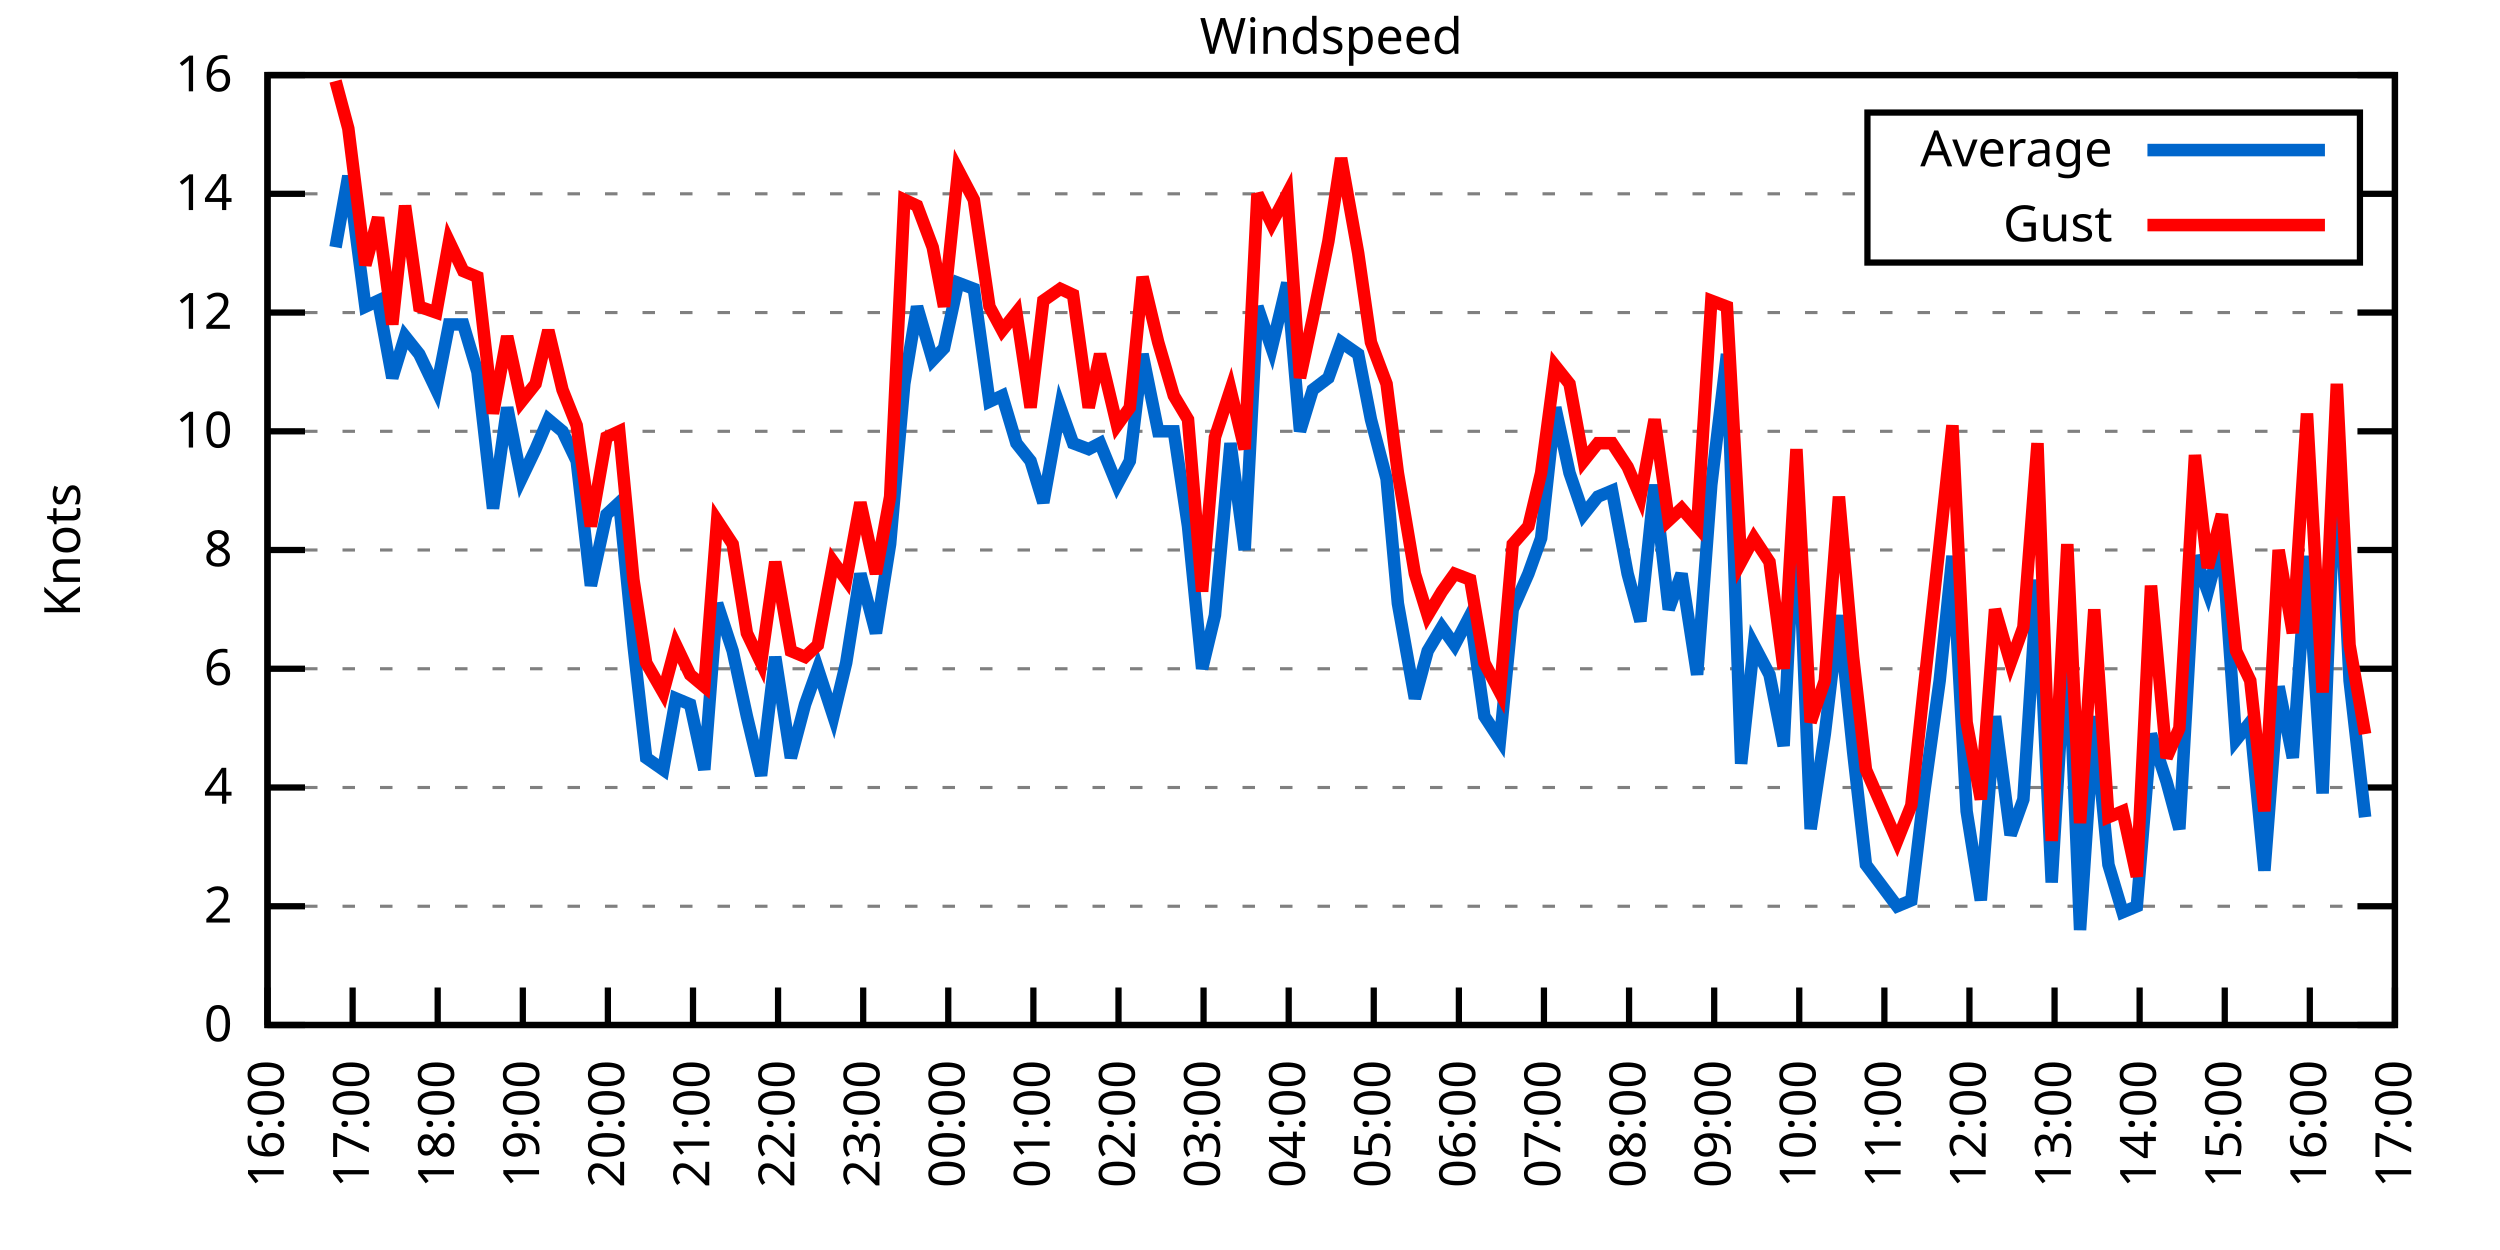
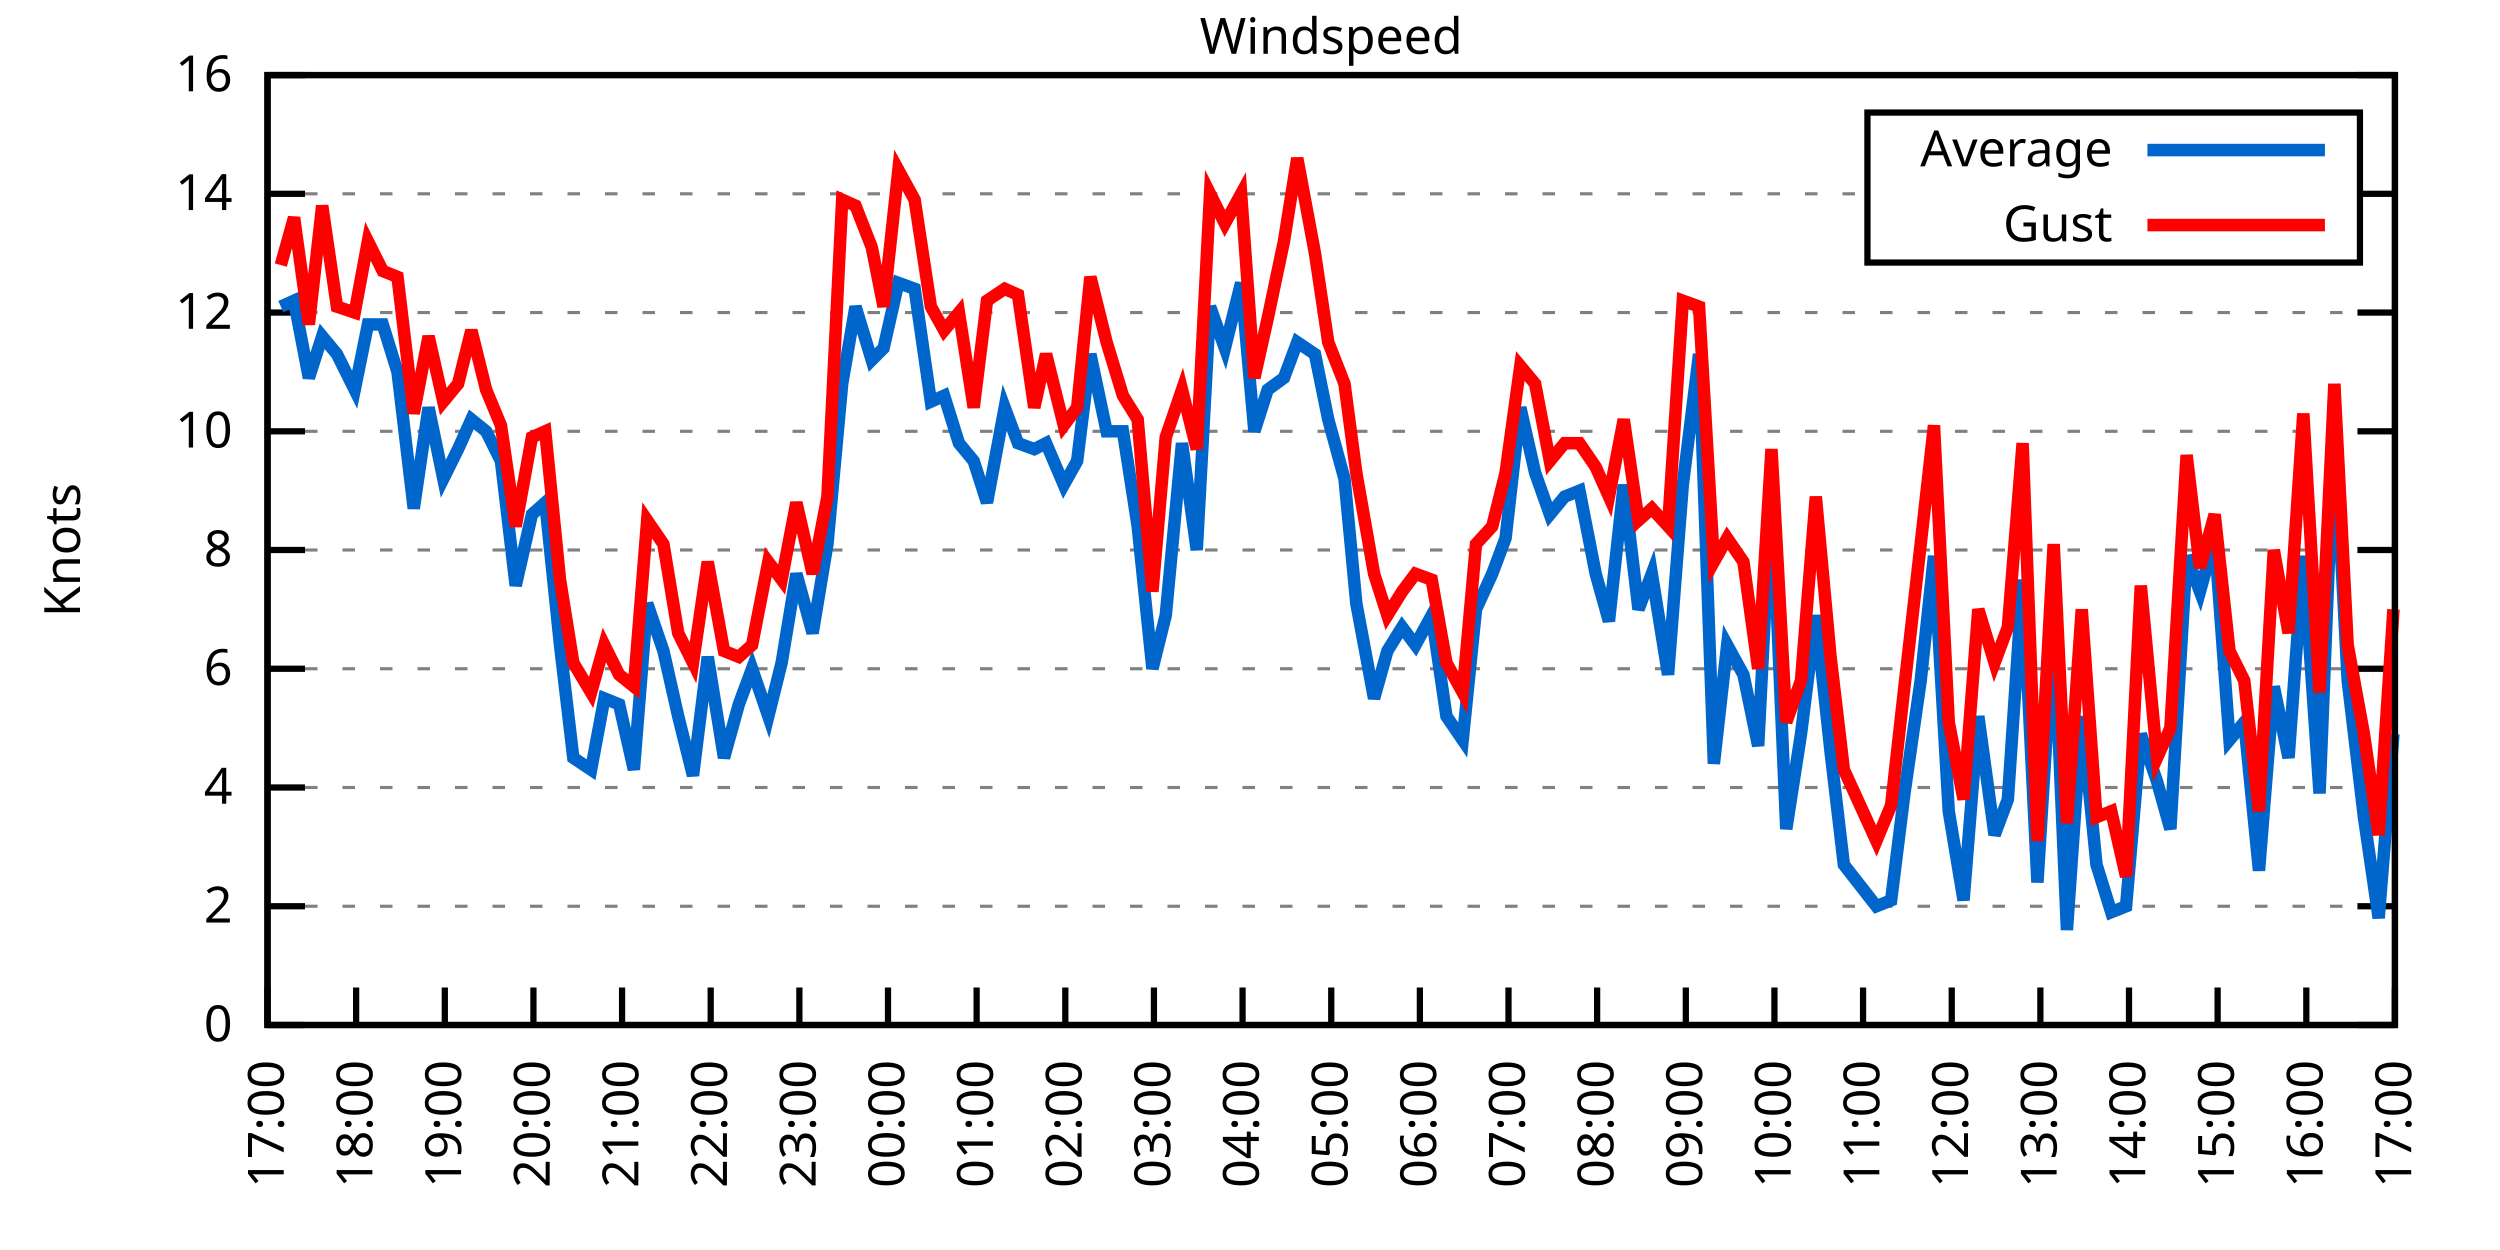
<svg xmlns="http://www.w3.org/2000/svg" xmlns:xlink="http://www.w3.org/1999/xlink" width="400" height="200" viewBox="0 0 400 200">
  <g id="gnuplot_canvas">
    <rect x="0" y="0" width="400" height="200" fill="none" />
    <defs>
      <circle id="gpDot" r="0.5" stroke-width="0.5" stroke="currentColor" />
      <path id="gpPt0" stroke-width="0.333" stroke="currentColor" d="M-1,0 h2 M0,-1 v2" />
      <path id="gpPt1" stroke-width="0.333" stroke="currentColor" d="M-1,-1 L1,1 M1,-1 L-1,1" />
      <path id="gpPt2" stroke-width="0.333" stroke="currentColor" d="M-1,0 L1,0 M0,-1 L0,1 M-1,-1 L1,1 M-1,1 L1,-1" />
      <rect id="gpPt3" stroke-width="0.333" stroke="currentColor" x="-1" y="-1" width="2" height="2" />
      <rect id="gpPt4" stroke-width="0.333" stroke="currentColor" fill="currentColor" x="-1" y="-1" width="2" height="2" />
      <circle id="gpPt5" stroke-width="0.333" stroke="currentColor" cx="0" cy="0" r="1" />
      <use xlink:href="#gpPt5" id="gpPt6" fill="currentColor" stroke="none" />
      <path id="gpPt7" stroke-width="0.333" stroke="currentColor" d="M0,-1.33 L-1.33,0.67 L1.33,0.67 z" />
      <use xlink:href="#gpPt7" id="gpPt8" fill="currentColor" stroke="none" />
      <use xlink:href="#gpPt7" id="gpPt9" stroke="currentColor" transform="rotate(180)" />
      <use xlink:href="#gpPt9" id="gpPt10" fill="currentColor" stroke="none" />
      <use xlink:href="#gpPt3" id="gpPt11" stroke="currentColor" transform="rotate(45)" />
      <use xlink:href="#gpPt11" id="gpPt12" fill="currentColor" stroke="none" />
      <path id="gpPt13" stroke-width="0.333" stroke="currentColor" d="M0,1.330 L1.265,0.411 L0.782,-1.067 L-0.782,-1.076 L-1.265,0.411 z" />
      <use xlink:href="#gpPt13" id="gpPt14" fill="currentColor" stroke="none" />
      <filter id="textbox" filterUnits="objectBoundingBox" x="0" y="0" height="1" width="1">
        <feFlood flood-color="white" flood-opacity="1" result="bgnd" />
        <feComposite in="SourceGraphic" in2="bgnd" operator="atop" />
      </filter>
      <filter id="greybox" filterUnits="objectBoundingBox" x="0" y="0" height="1" width="1">
        <feFlood flood-color="lightgrey" flood-opacity="1" result="grey" />
        <feComposite in="SourceGraphic" in2="grey" operator="atop" />
      </filter>
    </defs>
    <g fill="none" color="white" stroke="currentColor" stroke-width="1.00" stroke-linecap="butt" stroke-linejoin="miter">
</g>
    <g fill="none" color="black" stroke="currentColor" stroke-width="1.00" stroke-linecap="butt" stroke-linejoin="miter">
      <g stroke="none" shape-rendering="crispEdges">
        <polygon fill="rgb(255, 255, 255)" points="42.80,164.00 383.18,164.00 383.18,12.02 42.80,12.02 " />
      </g>
    </g>
    <g fill="none" color="black" stroke="currentColor" stroke-width="1.00" stroke-linecap="butt" stroke-linejoin="miter">
</g>
    <g fill="none" color="black" stroke="black" stroke-width="0.50" stroke-linecap="butt" stroke-linejoin="miter">
</g>
    <g fill="none" color="gray" stroke="currentColor" stroke-width="0.50" stroke-linecap="butt" stroke-linejoin="miter">
      <path stroke="gray" stroke-dasharray="2,4" class="gridline" d="M42.80,164.00 L383.19,164.00  " />
    </g>
    <g fill="none" color="gray" stroke="gray" stroke-width="1.00" stroke-linecap="butt" stroke-linejoin="miter">
</g>
    <g fill="none" color="black" stroke="currentColor" stroke-width="1.00" stroke-linecap="butt" stroke-linejoin="miter">
      <path stroke="black" d="M42.80,164.00 L48.80,164.00 M383.19,164.00 L377.19,164.00  " />
      <g transform="translate(37.20,166.60)" stroke="none" fill="black" font-family="Sans" font-size="8.00" text-anchor="end">
        <text>
          <tspan font-family="Sans"> 0</tspan>
        </text>
      </g>
    </g>
    <g fill="none" color="black" stroke="currentColor" stroke-width="1.00" stroke-linecap="butt" stroke-linejoin="miter">
</g>
    <g fill="none" color="black" stroke="black" stroke-width="0.50" stroke-linecap="butt" stroke-linejoin="miter">
</g>
    <g fill="none" color="gray" stroke="currentColor" stroke-width="0.50" stroke-linecap="butt" stroke-linejoin="miter">
      <path stroke="gray" stroke-dasharray="2,4" class="gridline" d="M42.80,145.00 L383.19,145.00  " />
    </g>
    <g fill="none" color="gray" stroke="gray" stroke-width="1.00" stroke-linecap="butt" stroke-linejoin="miter">
</g>
    <g fill="none" color="black" stroke="currentColor" stroke-width="1.00" stroke-linecap="butt" stroke-linejoin="miter">
      <path stroke="black" d="M42.80,145.00 L48.80,145.00 M383.19,145.00 L377.19,145.00  " />
      <g transform="translate(37.20,147.60)" stroke="none" fill="black" font-family="Sans" font-size="8.00" text-anchor="end">
        <text>
          <tspan font-family="Sans"> 2</tspan>
        </text>
      </g>
    </g>
    <g fill="none" color="black" stroke="currentColor" stroke-width="1.00" stroke-linecap="butt" stroke-linejoin="miter">
</g>
    <g fill="none" color="black" stroke="black" stroke-width="0.50" stroke-linecap="butt" stroke-linejoin="miter">
</g>
    <g fill="none" color="gray" stroke="currentColor" stroke-width="0.50" stroke-linecap="butt" stroke-linejoin="miter">
      <path stroke="gray" stroke-dasharray="2,4" class="gridline" d="M42.80,126.00 L383.19,126.00  " />
    </g>
    <g fill="none" color="gray" stroke="gray" stroke-width="1.00" stroke-linecap="butt" stroke-linejoin="miter">
</g>
    <g fill="none" color="black" stroke="currentColor" stroke-width="1.00" stroke-linecap="butt" stroke-linejoin="miter">
      <path stroke="black" d="M42.80,126.00 L48.80,126.00 M383.19,126.00 L377.19,126.00  " />
      <g transform="translate(37.20,128.60)" stroke="none" fill="black" font-family="Sans" font-size="8.00" text-anchor="end">
        <text>
          <tspan font-family="Sans"> 4</tspan>
        </text>
      </g>
    </g>
    <g fill="none" color="black" stroke="currentColor" stroke-width="1.00" stroke-linecap="butt" stroke-linejoin="miter">
</g>
    <g fill="none" color="black" stroke="black" stroke-width="0.50" stroke-linecap="butt" stroke-linejoin="miter">
</g>
    <g fill="none" color="gray" stroke="currentColor" stroke-width="0.50" stroke-linecap="butt" stroke-linejoin="miter">
      <path stroke="gray" stroke-dasharray="2,4" class="gridline" d="M42.80,107.00 L383.19,107.00  " />
    </g>
    <g fill="none" color="gray" stroke="gray" stroke-width="1.00" stroke-linecap="butt" stroke-linejoin="miter">
</g>
    <g fill="none" color="black" stroke="currentColor" stroke-width="1.00" stroke-linecap="butt" stroke-linejoin="miter">
      <path stroke="black" d="M42.80,107.00 L48.80,107.00 M383.19,107.00 L377.19,107.00  " />
      <g transform="translate(37.20,109.60)" stroke="none" fill="black" font-family="Sans" font-size="8.00" text-anchor="end">
        <text>
          <tspan font-family="Sans"> 6</tspan>
        </text>
      </g>
    </g>
    <g fill="none" color="black" stroke="currentColor" stroke-width="1.00" stroke-linecap="butt" stroke-linejoin="miter">
</g>
    <g fill="none" color="black" stroke="black" stroke-width="0.50" stroke-linecap="butt" stroke-linejoin="miter">
</g>
    <g fill="none" color="gray" stroke="currentColor" stroke-width="0.50" stroke-linecap="butt" stroke-linejoin="miter">
      <path stroke="gray" stroke-dasharray="2,4" class="gridline" d="M42.80,88.00 L383.19,88.00  " />
    </g>
    <g fill="none" color="gray" stroke="gray" stroke-width="1.00" stroke-linecap="butt" stroke-linejoin="miter">
</g>
    <g fill="none" color="black" stroke="currentColor" stroke-width="1.00" stroke-linecap="butt" stroke-linejoin="miter">
      <path stroke="black" d="M42.80,88.00 L48.80,88.00 M383.19,88.00 L377.19,88.00  " />
      <g transform="translate(37.20,90.60)" stroke="none" fill="black" font-family="Sans" font-size="8.00" text-anchor="end">
        <text>
          <tspan font-family="Sans"> 8</tspan>
        </text>
      </g>
    </g>
    <g fill="none" color="black" stroke="currentColor" stroke-width="1.00" stroke-linecap="butt" stroke-linejoin="miter">
</g>
    <g fill="none" color="black" stroke="black" stroke-width="0.50" stroke-linecap="butt" stroke-linejoin="miter">
</g>
    <g fill="none" color="gray" stroke="currentColor" stroke-width="0.50" stroke-linecap="butt" stroke-linejoin="miter">
      <path stroke="gray" stroke-dasharray="2,4" class="gridline" d="M42.80,69.01 L383.19,69.01  " />
    </g>
    <g fill="none" color="gray" stroke="gray" stroke-width="1.00" stroke-linecap="butt" stroke-linejoin="miter">
</g>
    <g fill="none" color="black" stroke="currentColor" stroke-width="1.00" stroke-linecap="butt" stroke-linejoin="miter">
      <path stroke="black" d="M42.80,69.01 L48.80,69.01 M383.19,69.01 L377.19,69.01  " />
      <g transform="translate(37.20,71.61)" stroke="none" fill="black" font-family="Sans" font-size="8.00" text-anchor="end">
        <text>
          <tspan font-family="Sans"> 10</tspan>
        </text>
      </g>
    </g>
    <g fill="none" color="black" stroke="currentColor" stroke-width="1.00" stroke-linecap="butt" stroke-linejoin="miter">
</g>
    <g fill="none" color="black" stroke="black" stroke-width="0.50" stroke-linecap="butt" stroke-linejoin="miter">
</g>
    <g fill="none" color="gray" stroke="currentColor" stroke-width="0.50" stroke-linecap="butt" stroke-linejoin="miter">
      <path stroke="gray" stroke-dasharray="2,4" class="gridline" d="M42.80,50.01 L383.19,50.01  " />
    </g>
    <g fill="none" color="gray" stroke="gray" stroke-width="1.00" stroke-linecap="butt" stroke-linejoin="miter">
</g>
    <g fill="none" color="black" stroke="currentColor" stroke-width="1.00" stroke-linecap="butt" stroke-linejoin="miter">
      <path stroke="black" d="M42.80,50.01 L48.80,50.01 M383.19,50.01 L377.19,50.01  " />
      <g transform="translate(37.20,52.61)" stroke="none" fill="black" font-family="Sans" font-size="8.00" text-anchor="end">
        <text>
          <tspan font-family="Sans"> 12</tspan>
        </text>
      </g>
    </g>
    <g fill="none" color="black" stroke="currentColor" stroke-width="1.00" stroke-linecap="butt" stroke-linejoin="miter">
</g>
    <g fill="none" color="black" stroke="black" stroke-width="0.50" stroke-linecap="butt" stroke-linejoin="miter">
</g>
    <g fill="none" color="gray" stroke="currentColor" stroke-width="0.50" stroke-linecap="butt" stroke-linejoin="miter">
      <path stroke="gray" stroke-dasharray="2,4" class="gridline" d="M42.80,31.01 L298.79,31.01 M377.59,31.01 L383.19,31.01  " />
    </g>
    <g fill="none" color="gray" stroke="gray" stroke-width="1.00" stroke-linecap="butt" stroke-linejoin="miter">
</g>
    <g fill="none" color="black" stroke="currentColor" stroke-width="1.00" stroke-linecap="butt" stroke-linejoin="miter">
      <path stroke="black" d="M42.80,31.01 L48.80,31.01 M383.19,31.01 L377.19,31.01  " />
      <g transform="translate(37.20,33.61)" stroke="none" fill="black" font-family="Sans" font-size="8.00" text-anchor="end">
        <text>
          <tspan font-family="Sans"> 14</tspan>
        </text>
      </g>
    </g>
    <g fill="none" color="black" stroke="currentColor" stroke-width="1.00" stroke-linecap="butt" stroke-linejoin="miter">
</g>
    <g fill="none" color="black" stroke="black" stroke-width="0.50" stroke-linecap="butt" stroke-linejoin="miter">
</g>
    <g fill="none" color="gray" stroke="currentColor" stroke-width="0.50" stroke-linecap="butt" stroke-linejoin="miter">
      <path stroke="gray" stroke-dasharray="2,4" class="gridline" d="M42.80,12.01 L383.19,12.01  " />
    </g>
    <g fill="none" color="gray" stroke="gray" stroke-width="1.00" stroke-linecap="butt" stroke-linejoin="miter">
</g>
    <g fill="none" color="black" stroke="currentColor" stroke-width="1.00" stroke-linecap="butt" stroke-linejoin="miter">
      <path stroke="black" d="M42.80,12.01 L48.80,12.01 M383.19,12.01 L377.19,12.01  " />
      <g transform="translate(37.20,14.61)" stroke="none" fill="black" font-family="Sans" font-size="8.00" text-anchor="end">
        <text>
          <tspan font-family="Sans"> 16</tspan>
        </text>
      </g>
    </g>
    <g fill="none" color="black" stroke="currentColor" stroke-width="1.00" stroke-linecap="butt" stroke-linejoin="miter">
      <path stroke="black" d="M42.80,164.00 L42.80,158.00  " />
      <g transform="translate(45.40,169.60) rotate(270.00)" stroke="none" fill="black" font-family="Sans" font-size="8.00" text-anchor="end">
        <text>
-           <tspan font-family="Sans">16:00</tspan>
-         </text>
-       </g>
-     </g>
-     <g fill="none" color="black" stroke="currentColor" stroke-width="1.00" stroke-linecap="butt" stroke-linejoin="miter">
-       <path stroke="black" d="M56.42,164.00 L56.42,158.00  " />
-       <g transform="translate(59.02,169.60) rotate(270.00)" stroke="none" fill="black" font-family="Sans" font-size="8.00" text-anchor="end">
-         <text>
          <tspan font-family="Sans">17:00</tspan>
        </text>
      </g>
    </g>
    <g fill="none" color="black" stroke="currentColor" stroke-width="1.00" stroke-linecap="butt" stroke-linejoin="miter">
-       <path stroke="black" d="M70.03,164.00 L70.03,158.00  " />
-       <g transform="translate(72.63,169.60) rotate(270.00)" stroke="none" fill="black" font-family="Sans" font-size="8.00" text-anchor="end">
+       <path stroke="black" d="M56.98,164.00 L56.98,158.00  " />
+       <g transform="translate(59.58,169.60) rotate(270.00)" stroke="none" fill="black" font-family="Sans" font-size="8.00" text-anchor="end">
        <text>
          <tspan font-family="Sans">18:00</tspan>
        </text>
      </g>
    </g>
    <g fill="none" color="black" stroke="currentColor" stroke-width="1.00" stroke-linecap="butt" stroke-linejoin="miter">
-       <path stroke="black" d="M83.65,164.00 L83.65,158.00  " />
-       <g transform="translate(86.25,169.60) rotate(270.00)" stroke="none" fill="black" font-family="Sans" font-size="8.00" text-anchor="end">
+       <path stroke="black" d="M71.17,164.00 L71.17,158.00  " />
+       <g transform="translate(73.77,169.60) rotate(270.00)" stroke="none" fill="black" font-family="Sans" font-size="8.00" text-anchor="end">
        <text>
          <tspan font-family="Sans">19:00</tspan>
        </text>
      </g>
    </g>
    <g fill="none" color="black" stroke="currentColor" stroke-width="1.00" stroke-linecap="butt" stroke-linejoin="miter">
-       <path stroke="black" d="M97.26,164.00 L97.26,158.00  " />
-       <g transform="translate(99.86,169.60) rotate(270.00)" stroke="none" fill="black" font-family="Sans" font-size="8.00" text-anchor="end">
+       <path stroke="black" d="M85.35,164.00 L85.35,158.00  " />
+       <g transform="translate(87.95,169.60) rotate(270.00)" stroke="none" fill="black" font-family="Sans" font-size="8.00" text-anchor="end">
        <text>
          <tspan font-family="Sans">20:00</tspan>
        </text>
      </g>
    </g>
    <g fill="none" color="black" stroke="currentColor" stroke-width="1.00" stroke-linecap="butt" stroke-linejoin="miter">
-       <path stroke="black" d="M110.88,164.00 L110.88,158.00  " />
-       <g transform="translate(113.48,169.60) rotate(270.00)" stroke="none" fill="black" font-family="Sans" font-size="8.00" text-anchor="end">
+       <path stroke="black" d="M99.53,164.00 L99.53,158.00  " />
+       <g transform="translate(102.13,169.60) rotate(270.00)" stroke="none" fill="black" font-family="Sans" font-size="8.00" text-anchor="end">
        <text>
          <tspan font-family="Sans">21:00</tspan>
        </text>
      </g>
    </g>
    <g fill="none" color="black" stroke="currentColor" stroke-width="1.00" stroke-linecap="butt" stroke-linejoin="miter">
-       <path stroke="black" d="M124.49,164.00 L124.49,158.00  " />
-       <g transform="translate(127.09,169.60) rotate(270.00)" stroke="none" fill="black" font-family="Sans" font-size="8.00" text-anchor="end">
+       <path stroke="black" d="M113.71,164.00 L113.71,158.00  " />
+       <g transform="translate(116.31,169.60) rotate(270.00)" stroke="none" fill="black" font-family="Sans" font-size="8.00" text-anchor="end">
        <text>
          <tspan font-family="Sans">22:00</tspan>
        </text>
      </g>
    </g>
    <g fill="none" color="black" stroke="currentColor" stroke-width="1.00" stroke-linecap="butt" stroke-linejoin="miter">
-       <path stroke="black" d="M138.11,164.00 L138.11,158.00  " />
-       <g transform="translate(140.71,169.60) rotate(270.00)" stroke="none" fill="black" font-family="Sans" font-size="8.00" text-anchor="end">
+       <path stroke="black" d="M127.90,164.00 L127.90,158.00  " />
+       <g transform="translate(130.50,169.60) rotate(270.00)" stroke="none" fill="black" font-family="Sans" font-size="8.00" text-anchor="end">
        <text>
          <tspan font-family="Sans">23:00</tspan>
        </text>
      </g>
    </g>
    <g fill="none" color="black" stroke="currentColor" stroke-width="1.00" stroke-linecap="butt" stroke-linejoin="miter">
-       <path stroke="black" d="M151.72,164.00 L151.72,158.00  " />
-       <g transform="translate(154.32,169.60) rotate(270.00)" stroke="none" fill="black" font-family="Sans" font-size="8.00" text-anchor="end">
+       <path stroke="black" d="M142.08,164.00 L142.08,158.00  " />
+       <g transform="translate(144.68,169.60) rotate(270.00)" stroke="none" fill="black" font-family="Sans" font-size="8.00" text-anchor="end">
        <text>
          <tspan font-family="Sans">00:00</tspan>
        </text>
      </g>
    </g>
    <g fill="none" color="black" stroke="currentColor" stroke-width="1.00" stroke-linecap="butt" stroke-linejoin="miter">
-       <path stroke="black" d="M165.34,164.00 L165.34,158.00  " />
-       <g transform="translate(167.94,169.60) rotate(270.00)" stroke="none" fill="black" font-family="Sans" font-size="8.00" text-anchor="end">
+       <path stroke="black" d="M156.26,164.00 L156.26,158.00  " />
+       <g transform="translate(158.86,169.60) rotate(270.00)" stroke="none" fill="black" font-family="Sans" font-size="8.00" text-anchor="end">
        <text>
          <tspan font-family="Sans">01:00</tspan>
        </text>
      </g>
    </g>
    <g fill="none" color="black" stroke="currentColor" stroke-width="1.00" stroke-linecap="butt" stroke-linejoin="miter">
-       <path stroke="black" d="M178.96,164.00 L178.96,158.00  " />
-       <g transform="translate(181.56,169.60) rotate(270.00)" stroke="none" fill="black" font-family="Sans" font-size="8.00" text-anchor="end">
+       <path stroke="black" d="M170.45,164.00 L170.45,158.00  " />
+       <g transform="translate(173.05,169.60) rotate(270.00)" stroke="none" fill="black" font-family="Sans" font-size="8.00" text-anchor="end">
        <text>
          <tspan font-family="Sans">02:00</tspan>
        </text>
      </g>
    </g>
    <g fill="none" color="black" stroke="currentColor" stroke-width="1.00" stroke-linecap="butt" stroke-linejoin="miter">
-       <path stroke="black" d="M192.57,164.00 L192.57,158.00  " />
-       <g transform="translate(195.17,169.60) rotate(270.00)" stroke="none" fill="black" font-family="Sans" font-size="8.00" text-anchor="end">
+       <path stroke="black" d="M184.63,164.00 L184.63,158.00  " />
+       <g transform="translate(187.23,169.60) rotate(270.00)" stroke="none" fill="black" font-family="Sans" font-size="8.00" text-anchor="end">
        <text>
          <tspan font-family="Sans">03:00</tspan>
        </text>
      </g>
    </g>
    <g fill="none" color="black" stroke="currentColor" stroke-width="1.00" stroke-linecap="butt" stroke-linejoin="miter">
-       <path stroke="black" d="M206.19,164.00 L206.19,158.00  " />
-       <g transform="translate(208.79,169.60) rotate(270.00)" stroke="none" fill="black" font-family="Sans" font-size="8.00" text-anchor="end">
+       <path stroke="black" d="M198.81,164.00 L198.81,158.00  " />
+       <g transform="translate(201.41,169.60) rotate(270.00)" stroke="none" fill="black" font-family="Sans" font-size="8.00" text-anchor="end">
        <text>
          <tspan font-family="Sans">04:00</tspan>
        </text>
      </g>
    </g>
    <g fill="none" color="black" stroke="currentColor" stroke-width="1.00" stroke-linecap="butt" stroke-linejoin="miter">
-       <path stroke="black" d="M219.80,164.00 L219.80,158.00  " />
-       <g transform="translate(222.40,169.60) rotate(270.00)" stroke="none" fill="black" font-family="Sans" font-size="8.00" text-anchor="end">
+       <path stroke="black" d="M213.00,164.00 L213.00,158.00  " />
+       <g transform="translate(215.60,169.60) rotate(270.00)" stroke="none" fill="black" font-family="Sans" font-size="8.00" text-anchor="end">
        <text>
          <tspan font-family="Sans">05:00</tspan>
        </text>
      </g>
    </g>
    <g fill="none" color="black" stroke="currentColor" stroke-width="1.00" stroke-linecap="butt" stroke-linejoin="miter">
-       <path stroke="black" d="M233.42,164.00 L233.42,158.00  " />
-       <g transform="translate(236.02,169.60) rotate(270.00)" stroke="none" fill="black" font-family="Sans" font-size="8.00" text-anchor="end">
+       <path stroke="black" d="M227.18,164.00 L227.18,158.00  " />
+       <g transform="translate(229.78,169.60) rotate(270.00)" stroke="none" fill="black" font-family="Sans" font-size="8.00" text-anchor="end">
        <text>
          <tspan font-family="Sans">06:00</tspan>
        </text>
      </g>
    </g>
    <g fill="none" color="black" stroke="currentColor" stroke-width="1.00" stroke-linecap="butt" stroke-linejoin="miter">
-       <path stroke="black" d="M247.03,164.00 L247.03,158.00  " />
-       <g transform="translate(249.63,169.60) rotate(270.00)" stroke="none" fill="black" font-family="Sans" font-size="8.00" text-anchor="end">
+       <path stroke="black" d="M241.36,164.00 L241.36,158.00  " />
+       <g transform="translate(243.96,169.60) rotate(270.00)" stroke="none" fill="black" font-family="Sans" font-size="8.00" text-anchor="end">
        <text>
          <tspan font-family="Sans">07:00</tspan>
        </text>
      </g>
    </g>
    <g fill="none" color="black" stroke="currentColor" stroke-width="1.00" stroke-linecap="butt" stroke-linejoin="miter">
-       <path stroke="black" d="M260.65,164.00 L260.65,158.00  " />
-       <g transform="translate(263.25,169.60) rotate(270.00)" stroke="none" fill="black" font-family="Sans" font-size="8.00" text-anchor="end">
+       <path stroke="black" d="M255.54,164.00 L255.54,158.00  " />
+       <g transform="translate(258.14,169.60) rotate(270.00)" stroke="none" fill="black" font-family="Sans" font-size="8.00" text-anchor="end">
        <text>
          <tspan font-family="Sans">08:00</tspan>
        </text>
      </g>
    </g>
    <g fill="none" color="black" stroke="currentColor" stroke-width="1.00" stroke-linecap="butt" stroke-linejoin="miter">
-       <path stroke="black" d="M274.27,164.00 L274.27,158.00  " />
-       <g transform="translate(276.87,169.60) rotate(270.00)" stroke="none" fill="black" font-family="Sans" font-size="8.00" text-anchor="end">
+       <path stroke="black" d="M269.73,164.00 L269.73,158.00  " />
+       <g transform="translate(272.33,169.60) rotate(270.00)" stroke="none" fill="black" font-family="Sans" font-size="8.00" text-anchor="end">
        <text>
          <tspan font-family="Sans">09:00</tspan>
        </text>
      </g>
    </g>
    <g fill="none" color="black" stroke="currentColor" stroke-width="1.00" stroke-linecap="butt" stroke-linejoin="miter">
-       <path stroke="black" d="M287.88,164.00 L287.88,158.00  " />
-       <g transform="translate(290.48,169.60) rotate(270.00)" stroke="none" fill="black" font-family="Sans" font-size="8.00" text-anchor="end">
+       <path stroke="black" d="M283.91,164.00 L283.91,158.00  " />
+       <g transform="translate(286.51,169.60) rotate(270.00)" stroke="none" fill="black" font-family="Sans" font-size="8.00" text-anchor="end">
        <text>
          <tspan font-family="Sans">10:00</tspan>
        </text>
      </g>
    </g>
    <g fill="none" color="black" stroke="currentColor" stroke-width="1.00" stroke-linecap="butt" stroke-linejoin="miter">
-       <path stroke="black" d="M301.50,164.00 L301.50,158.00  " />
-       <g transform="translate(304.10,169.60) rotate(270.00)" stroke="none" fill="black" font-family="Sans" font-size="8.00" text-anchor="end">
+       <path stroke="black" d="M298.09,164.00 L298.09,158.00  " />
+       <g transform="translate(300.69,169.60) rotate(270.00)" stroke="none" fill="black" font-family="Sans" font-size="8.00" text-anchor="end">
        <text>
          <tspan font-family="Sans">11:00</tspan>
        </text>
      </g>
    </g>
    <g fill="none" color="black" stroke="currentColor" stroke-width="1.00" stroke-linecap="butt" stroke-linejoin="miter">
-       <path stroke="black" d="M315.11,164.00 L315.11,158.00  " />
-       <g transform="translate(317.71,169.60) rotate(270.00)" stroke="none" fill="black" font-family="Sans" font-size="8.00" text-anchor="end">
+       <path stroke="black" d="M312.28,164.00 L312.28,158.00  " />
+       <g transform="translate(314.88,169.60) rotate(270.00)" stroke="none" fill="black" font-family="Sans" font-size="8.00" text-anchor="end">
        <text>
          <tspan font-family="Sans">12:00</tspan>
        </text>
      </g>
    </g>
    <g fill="none" color="black" stroke="currentColor" stroke-width="1.00" stroke-linecap="butt" stroke-linejoin="miter">
-       <path stroke="black" d="M328.73,164.00 L328.73,158.00  " />
-       <g transform="translate(331.33,169.60) rotate(270.00)" stroke="none" fill="black" font-family="Sans" font-size="8.00" text-anchor="end">
+       <path stroke="black" d="M326.46,164.00 L326.46,158.00  " />
+       <g transform="translate(329.06,169.60) rotate(270.00)" stroke="none" fill="black" font-family="Sans" font-size="8.00" text-anchor="end">
        <text>
          <tspan font-family="Sans">13:00</tspan>
        </text>
      </g>
    </g>
    <g fill="none" color="black" stroke="currentColor" stroke-width="1.00" stroke-linecap="butt" stroke-linejoin="miter">
-       <path stroke="black" d="M342.34,164.00 L342.34,158.00  " />
-       <g transform="translate(344.94,169.60) rotate(270.00)" stroke="none" fill="black" font-family="Sans" font-size="8.00" text-anchor="end">
+       <path stroke="black" d="M340.64,164.00 L340.64,158.00  " />
+       <g transform="translate(343.24,169.60) rotate(270.00)" stroke="none" fill="black" font-family="Sans" font-size="8.00" text-anchor="end">
        <text>
          <tspan font-family="Sans">14:00</tspan>
        </text>
      </g>
    </g>
    <g fill="none" color="black" stroke="currentColor" stroke-width="1.00" stroke-linecap="butt" stroke-linejoin="miter">
-       <path stroke="black" d="M355.96,164.00 L355.96,158.00  " />
-       <g transform="translate(358.56,169.60) rotate(270.00)" stroke="none" fill="black" font-family="Sans" font-size="8.00" text-anchor="end">
+       <path stroke="black" d="M354.82,164.00 L354.82,158.00  " />
+       <g transform="translate(357.42,169.60) rotate(270.00)" stroke="none" fill="black" font-family="Sans" font-size="8.00" text-anchor="end">
        <text>
          <tspan font-family="Sans">15:00</tspan>
        </text>
      </g>
    </g>
    <g fill="none" color="black" stroke="currentColor" stroke-width="1.00" stroke-linecap="butt" stroke-linejoin="miter">
-       <path stroke="black" d="M369.57,164.00 L369.57,158.00  " />
-       <g transform="translate(372.17,169.60) rotate(270.00)" stroke="none" fill="black" font-family="Sans" font-size="8.00" text-anchor="end">
+       <path stroke="black" d="M369.01,164.00 L369.01,158.00  " />
+       <g transform="translate(371.61,169.60) rotate(270.00)" stroke="none" fill="black" font-family="Sans" font-size="8.00" text-anchor="end">
        <text>
          <tspan font-family="Sans">16:00</tspan>
        </text>
      </g>
    </g>
    <g fill="none" color="black" stroke="currentColor" stroke-width="1.00" stroke-linecap="butt" stroke-linejoin="miter">
      <path stroke="black" d="M383.19,164.00 L383.19,158.00  " />
      <g transform="translate(385.79,169.60) rotate(270.00)" stroke="none" fill="black" font-family="Sans" font-size="8.00" text-anchor="end">
        <text>
          <tspan font-family="Sans">17:00</tspan>
        </text>
      </g>
    </g>
    <g fill="none" color="black" stroke="currentColor" stroke-width="1.00" stroke-linecap="butt" stroke-linejoin="miter">
</g>
    <g fill="none" color="black" stroke="currentColor" stroke-width="1.00" stroke-linecap="butt" stroke-linejoin="miter">
      <path stroke="black" d="M42.80,12.01 L42.80,164.00 L383.19,164.00 L383.19,12.01 L42.80,12.01 Z  " />
    </g>
    <g fill="none" color="black" stroke="currentColor" stroke-width="1.00" stroke-linecap="butt" stroke-linejoin="miter">
</g>
    <g fill="none" color="black" stroke="currentColor" stroke-width="1.00" stroke-linecap="butt" stroke-linejoin="miter">
      <path stroke="black" d="M298.79,42.01 L298.79,18.01 L377.59,18.01 L377.59,42.01 L298.79,42.01 Z  " />
    </g>
    <g id="Windspeed_plot_1">
      <g fill="none" color="white" stroke="black" stroke-width="2.00" stroke-linecap="butt" stroke-linejoin="miter">
</g>
      <g fill="none" color="black" stroke="currentColor" stroke-width="2.00" stroke-linecap="butt" stroke-linejoin="miter">
        <g transform="translate(337.99,26.61)" stroke="none" fill="black" font-family="Sans" font-size="8.00" text-anchor="end">
          <text>
            <tspan font-family="Sans">Average</tspan>
          </text>
        </g>
      </g>
      <g fill="none" color="black" stroke="currentColor" stroke-width="2.00" stroke-linecap="butt" stroke-linejoin="miter">
-         <path stroke="rgb(  0, 102, 204)" d="M343.59,24.01 L371.99,24.01 M53.69,39.56 L55.73,28.16 L58.46,49.06 L60.50,48.11 L62.77,60.46 L64.81,53.81   L67.08,56.66 L69.80,62.36 L71.85,51.91 L74.12,51.91 L76.39,59.51 L78.88,81.36 L81.15,65.21 L83.42,76.61   L85.69,71.86 L87.73,67.11 L90.00,69.01 L92.27,73.76 L94.54,93.70 L97.04,82.31 L99.08,80.41 L101.35,103.20   L103.39,121.25 L106.11,123.15 L108.15,111.75 L110.42,112.70 L112.69,123.15 L114.74,96.55 L117.23,104.15 L119.50,114.60   L121.77,124.10 L124.04,105.10 L126.54,121.25 L128.81,112.70 L130.85,107.00 L133.34,114.60 L135.39,106.05 L137.66,91.80   L140.15,101.30 L142.42,87.06 L144.69,61.41 L146.73,49.06 L149.23,57.61 L151.04,55.71 L153.31,45.26 L155.81,46.21   L158.31,64.26 L160.35,63.31 L162.62,70.91 L164.89,73.76 L166.93,80.41 L169.65,65.21 L171.69,70.91 L174.19,71.86   L176.01,70.91 L178.73,77.56 L180.77,73.76 L182.81,56.66 L185.31,69.01 L187.81,69.01 L190.08,84.21 L192.34,107.00   L194.39,98.45 L196.88,70.91 L199.15,88.00 L201.19,49.06 L203.46,55.71 L205.96,45.26 L208.00,69.01 L210.04,62.36   L212.54,60.46 L214.58,54.76 L217.31,56.66 L219.35,67.11 L221.85,76.61 L223.66,96.55 L226.38,111.75 L228.43,104.15   L230.70,100.35 L232.74,103.20 L235.23,98.45 L237.50,114.60 L240.00,118.40 L242.04,97.50 L244.54,91.80 L246.58,86.11   L248.85,65.21 L251.12,75.66 L253.39,82.31 L255.66,79.46 L257.93,78.51 L260.42,91.80 L262.47,99.40 L264.73,77.56   L267.00,97.50 L269.05,91.80 L271.54,107.95 L273.81,77.56 L276.31,56.66 L278.58,122.20 L280.62,103.20 L283.12,107.95   L285.38,119.35 L287.43,77.56 L289.70,132.65 L291.97,117.45 L294.23,98.45 L296.50,120.30 L298.55,138.35 L303.54,145.00   L305.81,144.05 L307.85,126.95 L310.35,108.90 L312.39,88.95 L314.66,129.80 L316.93,144.05 L319.20,114.60 L321.69,133.60   L323.74,127.90 L326.00,92.75 L328.27,141.20 L330.77,99.40 L332.81,148.80 L335.08,114.60 L337.35,138.35 L339.62,145.95   L341.89,145.00 L344.16,117.45 L346.65,125.05 L348.70,132.65 L351.19,88.95 L353.24,94.65 L355.50,86.11 L357.77,118.40   L360.04,115.55 L362.31,139.30 L364.58,109.85 L366.85,121.25 L369.12,88.95 L371.62,126.95 L373.89,68.06 L375.93,108.90   L378.42,130.75  " />
+         <path stroke="rgb(  0, 102, 204)" d="M343.59,24.01 L371.99,24.01 M44.93,49.06 L47.05,48.11 L49.42,60.46 L51.55,53.81 L53.91,56.66 L56.75,62.36   L58.87,51.91 L61.24,51.91 L63.60,59.51 L66.20,81.36 L68.57,65.21 L70.93,76.61 L73.29,71.86 L75.42,67.11   L77.78,69.01 L80.15,73.76 L82.51,93.70 L85.11,82.31 L87.24,80.41 L89.60,103.20 L91.73,121.25 L94.57,123.15   L96.70,111.75 L99.06,112.70 L101.42,123.15 L103.55,96.55 L106.15,104.15 L108.51,114.60 L110.88,124.10 L113.24,105.10   L115.84,121.25 L118.21,112.70 L120.33,107.00 L122.93,114.60 L125.06,106.05 L127.42,91.80 L130.02,101.30 L132.39,87.06   L134.75,61.41 L136.88,49.06 L139.48,57.61 L141.37,55.71 L143.74,45.26 L146.34,46.21 L148.94,64.26 L151.06,63.31   L153.43,70.91 L155.79,73.76 L157.92,80.41 L160.75,65.21 L162.88,70.91 L165.48,71.86 L167.37,70.91 L170.21,77.56   L172.34,73.76 L174.46,56.66 L177.06,69.01 L179.67,69.01 L182.03,84.21 L184.39,107.00 L186.52,98.45 L189.12,70.91   L191.48,88.00 L193.61,49.06 L195.98,55.71 L198.58,45.26 L200.70,69.01 L202.83,62.36 L205.43,60.46 L207.56,54.76   L210.39,56.66 L212.52,67.11 L215.12,76.61 L217.01,96.55 L219.85,111.75 L221.98,104.15 L224.34,100.35 L226.47,103.20   L229.07,98.45 L231.43,114.60 L234.03,118.40 L236.16,97.50 L238.76,91.80 L240.89,86.11 L243.25,65.21 L245.62,75.66   L247.98,82.31 L250.34,79.46 L252.71,78.51 L255.31,91.80 L257.43,99.40 L259.80,77.56 L262.16,97.50 L264.29,91.80   L266.89,107.95 L269.25,77.56 L271.85,56.66 L274.22,122.20 L276.35,103.20 L278.95,107.95 L281.31,119.35 L283.44,77.56   L285.80,132.65 L288.16,117.45 L290.53,98.45 L292.89,120.30 L295.02,138.35 L300.22,145.00 L302.58,144.05 L304.71,126.95   L307.31,108.90 L309.44,88.95 L311.80,129.80 L314.17,144.05 L316.53,114.60 L319.13,133.60 L321.26,127.90 L323.62,92.75   L325.99,141.20 L328.59,99.40 L330.71,148.80 L333.08,114.60 L335.44,138.35 L337.80,145.95 L340.17,145.00 L342.53,117.45   L345.13,125.05 L347.26,132.65 L349.86,88.95 L351.99,94.65 L354.35,86.11 L356.72,118.40 L359.08,115.55 L361.44,139.30   L363.81,109.85 L366.17,121.25 L368.53,88.95 L371.13,126.95 L373.50,68.06 L375.63,108.90 L378.23,130.75 L380.59,146.90   L382.95,117.45  " />
      </g>
    </g>
    <g id="Windspeed_plot_2">
      <g fill="none" color="black" stroke="currentColor" stroke-width="2.00" stroke-linecap="butt" stroke-linejoin="miter">
        <g transform="translate(337.99,38.61)" stroke="none" fill="black" font-family="Sans" font-size="8.00" text-anchor="end">
          <text>
            <tspan font-family="Sans">Gust</tspan>
          </text>
        </g>
      </g>
      <g fill="none" color="black" stroke="currentColor" stroke-width="2.00" stroke-linecap="butt" stroke-linejoin="miter">
-         <path stroke="rgb(255,   0,   0)" d="M343.59,36.01 L371.99,36.01 M53.69,12.96 L55.73,20.56 L58.46,42.41 L60.50,34.81 L62.77,51.91 L64.81,32.91   L67.08,49.06 L69.80,50.01 L71.85,38.61 L74.12,43.36 L76.39,44.31 L78.88,66.16 L81.15,53.81 L83.42,64.26   L85.69,61.41 L87.73,52.86 L90.00,62.36 L92.27,68.06 L94.54,84.21 L97.04,69.96 L99.08,69.01 L101.35,92.75   L103.39,106.05 L106.11,110.80 L108.15,103.20 L110.42,107.95 L112.69,109.85 L114.74,83.26 L117.23,87.06 L119.50,101.30   L121.77,106.05 L124.04,89.90 L126.54,104.15 L128.81,105.10 L130.85,103.20 L133.34,89.90 L135.39,92.75 L137.66,80.41   L140.15,91.80 L142.42,79.46 L144.69,31.96 L146.73,32.91 L149.23,39.56 L151.04,49.06 L153.31,27.21 L155.81,31.96   L158.31,49.06 L160.35,52.86 L162.62,50.01 L164.89,65.21 L166.93,48.11 L169.65,46.21 L171.69,47.16 L174.19,65.21   L176.01,56.66 L178.73,68.06 L180.77,65.21 L182.81,44.31 L185.31,54.76 L187.81,63.31 L190.08,67.11 L192.34,94.65   L194.39,69.96 L196.88,62.36 L199.15,71.86 L201.19,31.01 L203.46,35.76 L205.96,31.01 L208.00,60.46 L210.04,50.96   L212.54,38.61 L214.58,25.31 L217.31,40.51 L219.35,54.76 L221.85,61.41 L223.66,75.66 L226.38,91.80 L228.43,98.45   L230.70,94.65 L232.74,91.80 L235.23,92.75 L237.50,106.05 L240.00,110.80 L242.04,87.06 L244.54,84.21 L246.58,75.66   L248.85,58.56 L251.12,61.41 L253.39,73.76 L255.66,70.91 L257.93,70.91 L260.42,74.71 L262.47,79.46 L264.73,67.11   L267.00,83.26 L269.05,81.36 L271.54,84.21 L273.81,48.11 L276.31,49.06 L278.58,89.90 L280.62,86.11 L283.12,89.90   L285.38,107.00 L287.43,71.86 L289.70,115.55 L291.97,108.90 L294.23,79.46 L296.50,105.10 L298.55,123.15 L303.54,134.55   L305.81,128.85 L307.85,109.85 L310.35,87.06 L312.39,68.06 L314.66,115.55 L316.93,127.90 L319.20,97.50 L321.69,106.05   L323.74,100.35 L326.00,70.91 L328.27,134.55 L330.77,87.06 L332.81,131.70 L335.08,97.50 L337.35,130.75 L339.62,129.80   L341.89,140.25 L344.16,93.70 L346.65,121.25 L348.70,116.50 L351.19,72.81 L353.24,90.85 L355.50,82.31 L357.77,104.15   L360.04,108.90 L362.31,129.80 L364.58,88.00 L366.85,101.30 L369.12,66.16 L371.62,110.80 L373.89,61.41 L375.93,103.20   L378.42,117.45  " />
+         <path stroke="rgb(255,   0,   0)" d="M343.59,36.01 L371.99,36.01 M44.93,42.41 L47.05,34.81 L49.42,51.91 L51.55,32.91 L53.91,49.06 L56.75,50.01   L58.87,38.61 L61.24,43.36 L63.60,44.31 L66.20,66.16 L68.57,53.81 L70.93,64.26 L73.29,61.41 L75.42,52.86   L77.78,62.36 L80.15,68.06 L82.51,84.21 L85.11,69.96 L87.24,69.01 L89.60,92.75 L91.73,106.05 L94.57,110.80   L96.70,103.20 L99.06,107.95 L101.42,109.85 L103.55,83.26 L106.15,87.06 L108.51,101.30 L110.88,106.05 L113.24,89.90   L115.84,104.15 L118.21,105.10 L120.33,103.20 L122.93,89.90 L125.06,92.75 L127.42,80.41 L130.02,91.80 L132.39,79.46   L134.75,31.96 L136.88,32.91 L139.48,39.56 L141.37,49.06 L143.74,27.21 L146.34,31.96 L148.94,49.06 L151.06,52.86   L153.43,50.01 L155.79,65.21 L157.92,48.11 L160.75,46.21 L162.88,47.16 L165.48,65.21 L167.37,56.66 L170.21,68.06   L172.34,65.21 L174.46,44.31 L177.06,54.76 L179.67,63.31 L182.03,67.11 L184.39,94.65 L186.52,69.96 L189.12,62.36   L191.48,71.86 L193.61,31.01 L195.98,35.76 L198.58,31.01 L200.70,60.46 L202.83,50.96 L205.43,38.61 L207.56,25.31   L210.39,40.51 L212.52,54.76 L215.12,61.41 L217.01,75.66 L219.85,91.80 L221.98,98.45 L224.34,94.65 L226.47,91.80   L229.07,92.75 L231.43,106.05 L234.03,110.80 L236.16,87.06 L238.76,84.21 L240.89,75.66 L243.25,58.56 L245.62,61.41   L247.98,73.76 L250.34,70.91 L252.71,70.91 L255.31,74.71 L257.43,79.46 L259.80,67.11 L262.16,83.26 L264.29,81.36   L266.89,84.21 L269.25,48.11 L271.85,49.06 L274.22,89.90 L276.35,86.11 L278.95,89.90 L281.31,107.00 L283.44,71.86   L285.80,115.55 L288.16,108.90 L290.53,79.46 L292.89,105.10 L295.02,123.15 L300.22,134.55 L302.58,128.85 L304.71,109.85   L307.31,87.06 L309.44,68.06 L311.80,115.55 L314.17,127.90 L316.53,97.50 L319.13,106.05 L321.26,100.35 L323.62,70.91   L325.99,134.55 L328.59,87.06 L330.71,131.70 L333.08,97.50 L335.44,130.75 L337.80,129.80 L340.17,140.25 L342.53,93.70   L345.13,121.25 L347.26,116.50 L349.86,72.81 L351.99,90.85 L354.35,82.31 L356.72,104.15 L359.08,108.90 L361.44,129.80   L363.81,88.00 L366.17,101.30 L368.53,66.16 L371.13,110.80 L373.50,61.41 L375.63,103.20 L378.23,117.45 L380.59,133.60   L382.95,97.50  " />
      </g>
    </g>
    <g fill="none" color="black" stroke="currentColor" stroke-width="2.00" stroke-linecap="butt" stroke-linejoin="miter">
</g>
    <g fill="none" color="black" stroke="black" stroke-width="1.00" stroke-linecap="butt" stroke-linejoin="miter">
</g>
    <g fill="none" color="black" stroke="currentColor" stroke-width="1.00" stroke-linecap="butt" stroke-linejoin="miter">
      <path stroke="black" d="M42.80,12.01 L42.80,164.00 L383.19,164.00 L383.19,12.01 L42.80,12.01 Z  " />
      <g transform="translate(12.80,88.01) rotate(270.00)" stroke="none" fill="black" font-family="Sans" font-size="8.00" text-anchor="middle">
        <text>
          <tspan font-family="Sans">Knots</tspan>
        </text>
      </g>
    </g>
    <g fill="none" color="black" stroke="currentColor" stroke-width="1.00" stroke-linecap="butt" stroke-linejoin="miter">
</g>
    <g fill="none" color="black" stroke="currentColor" stroke-width="1.00" stroke-linecap="butt" stroke-linejoin="miter">
      <g transform="translate(212.99,8.61)" stroke="none" fill="black" font-family="Sans" font-size="8.00" text-anchor="middle">
        <text>
          <tspan font-family="Sans">Windspeed</tspan>
        </text>
      </g>
    </g>
    <g fill="none" color="black" stroke="currentColor" stroke-width="1.00" stroke-linecap="butt" stroke-linejoin="miter">
</g>
  </g>
</svg>
